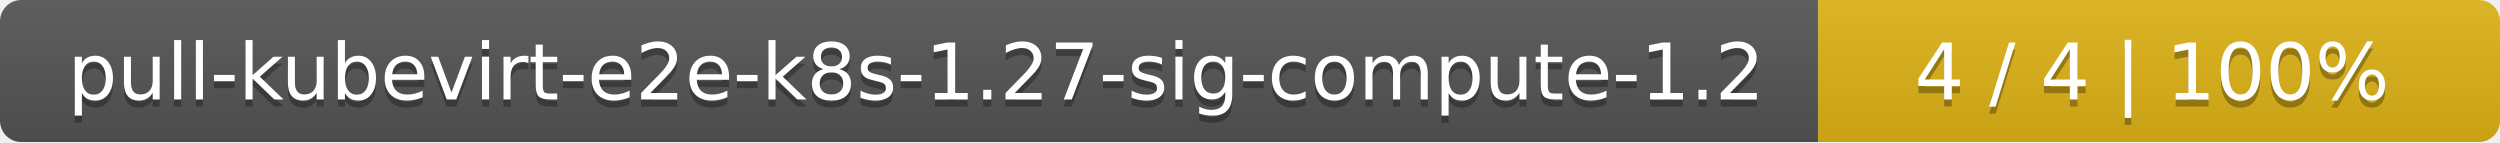
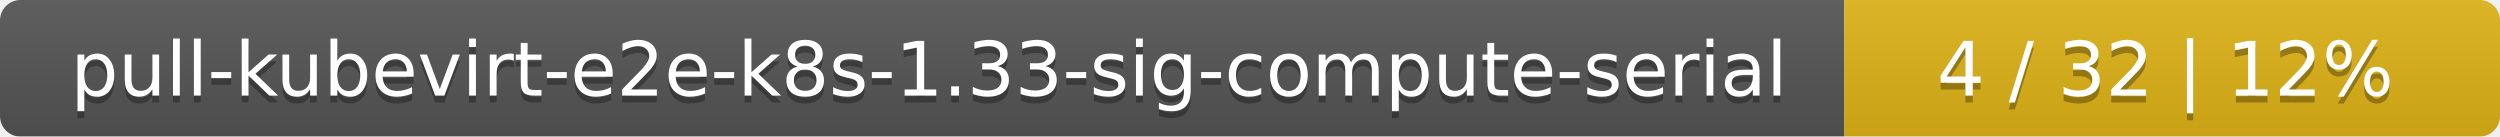
- <svg xmlns="http://www.w3.org/2000/svg" width="352" height="20">
+ <svg xmlns="http://www.w3.org/2000/svg" width="366" height="20">
  <linearGradient id="smooth" x2="0" y2="100%">
    <stop offset="0" stop-color="#bbb" stop-opacity=".1" />
    <stop offset="1" stop-opacity=".1" />
  </linearGradient>
  <mask id="round">
-     <rect width="352" height="20" rx="3" fill="#fff" />
+     <rect width="366" height="20" rx="3" fill="#fff" />
  </mask>
  <g mask="url(#round)">
-     <rect width="256" height="20" fill="#555" />
-     <rect x="256" width="96" height="20" fill="#dfb317" />
-     <rect width="352" height="20" fill="url(#smooth)" />
+     <rect width="270" height="20" fill="#555" />
+     <rect x="270" width="96" height="20" fill="#dfb317" />
+     <rect width="366" height="20" fill="url(#smooth)" />
  </g>
  <g fill="#fff" text-anchor="middle" font-family="DejaVu Sans,Verdana,Geneva,sans-serif" font-size="11">
-     <text x="129" y="15" fill="#010101" fill-opacity=".3">pull-kubevirt-e2e-k8s-1.27-sig-compute-1.2</text>
-     <text x="129" y="14">pull-kubevirt-e2e-k8s-1.27-sig-compute-1.2</text>
-     <text x="303" y="15" fill="#010101" fill-opacity=".3">4 / 4    |    100%</text>
-     <text x="303" y="14">4 / 4    |    100%</text>
+     <text x="136" y="15" fill="#010101" fill-opacity=".3">pull-kubevirt-e2e-k8s-1.33-sig-compute-serial</text>
+     <text x="136" y="14">pull-kubevirt-e2e-k8s-1.33-sig-compute-serial</text>
+     <text x="317" y="15" fill="#010101" fill-opacity=".3">4 / 32    |    12%</text>
+     <text x="317" y="14">4 / 32    |    12%</text>
  </g>
</svg>
